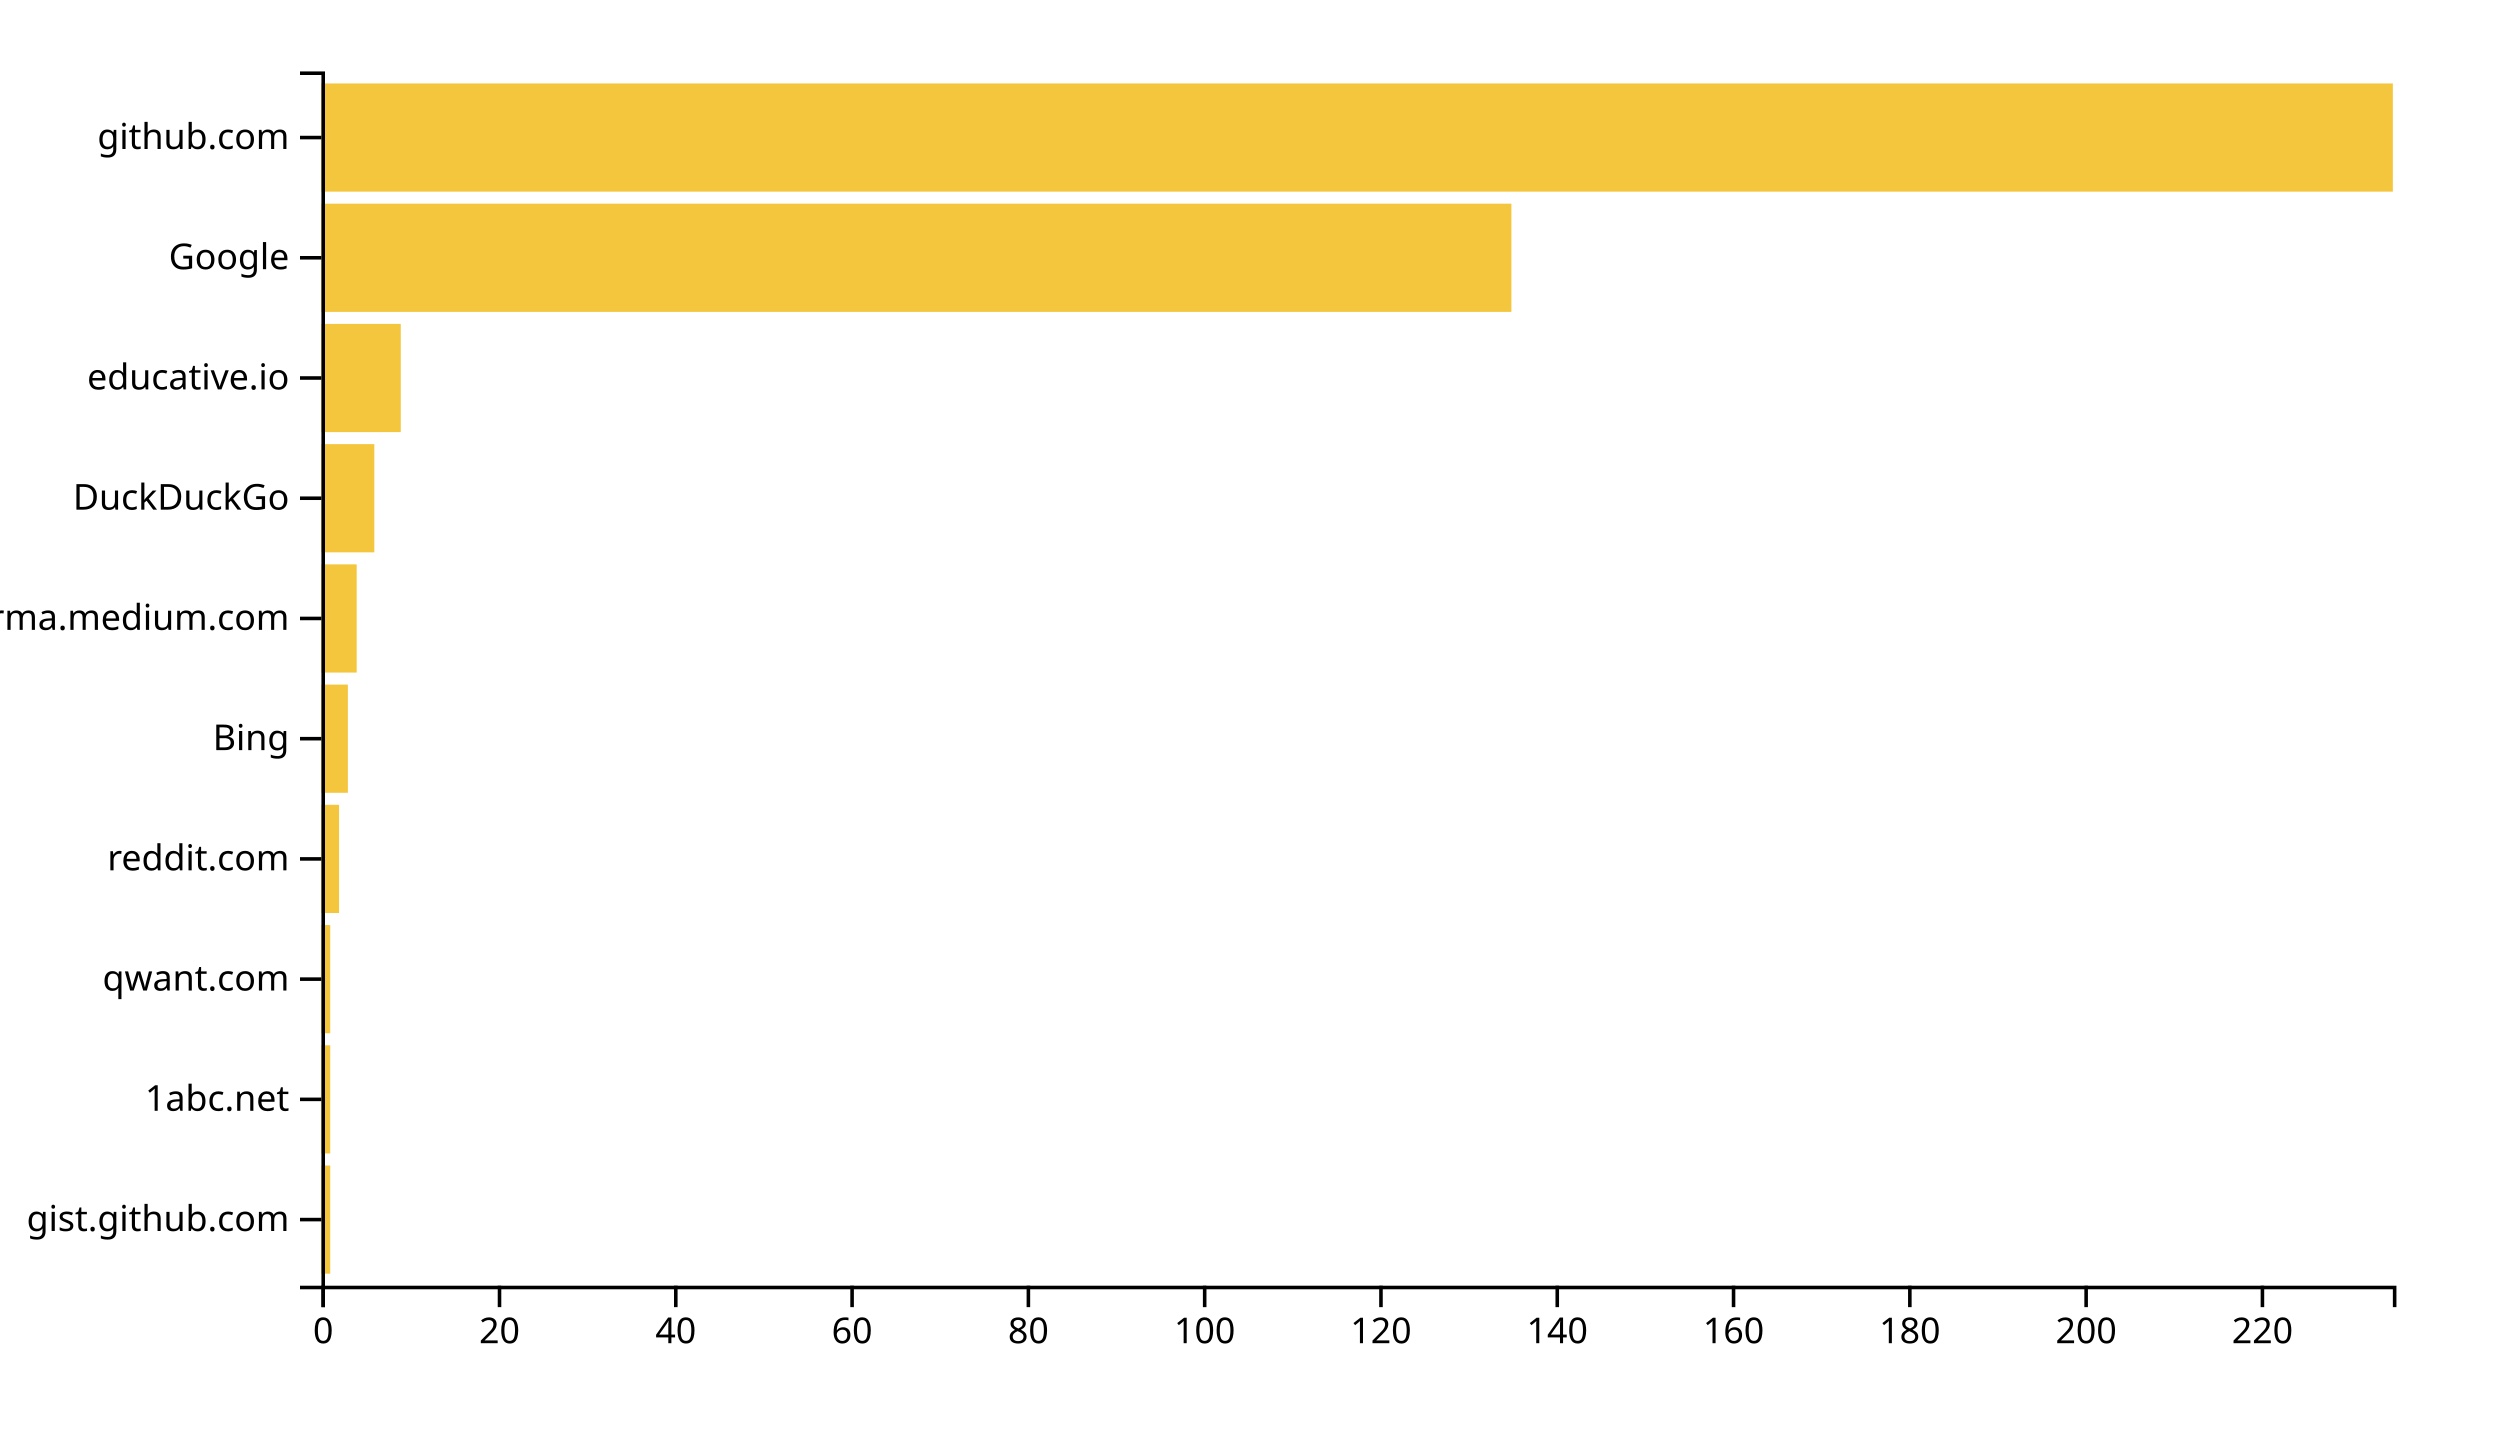
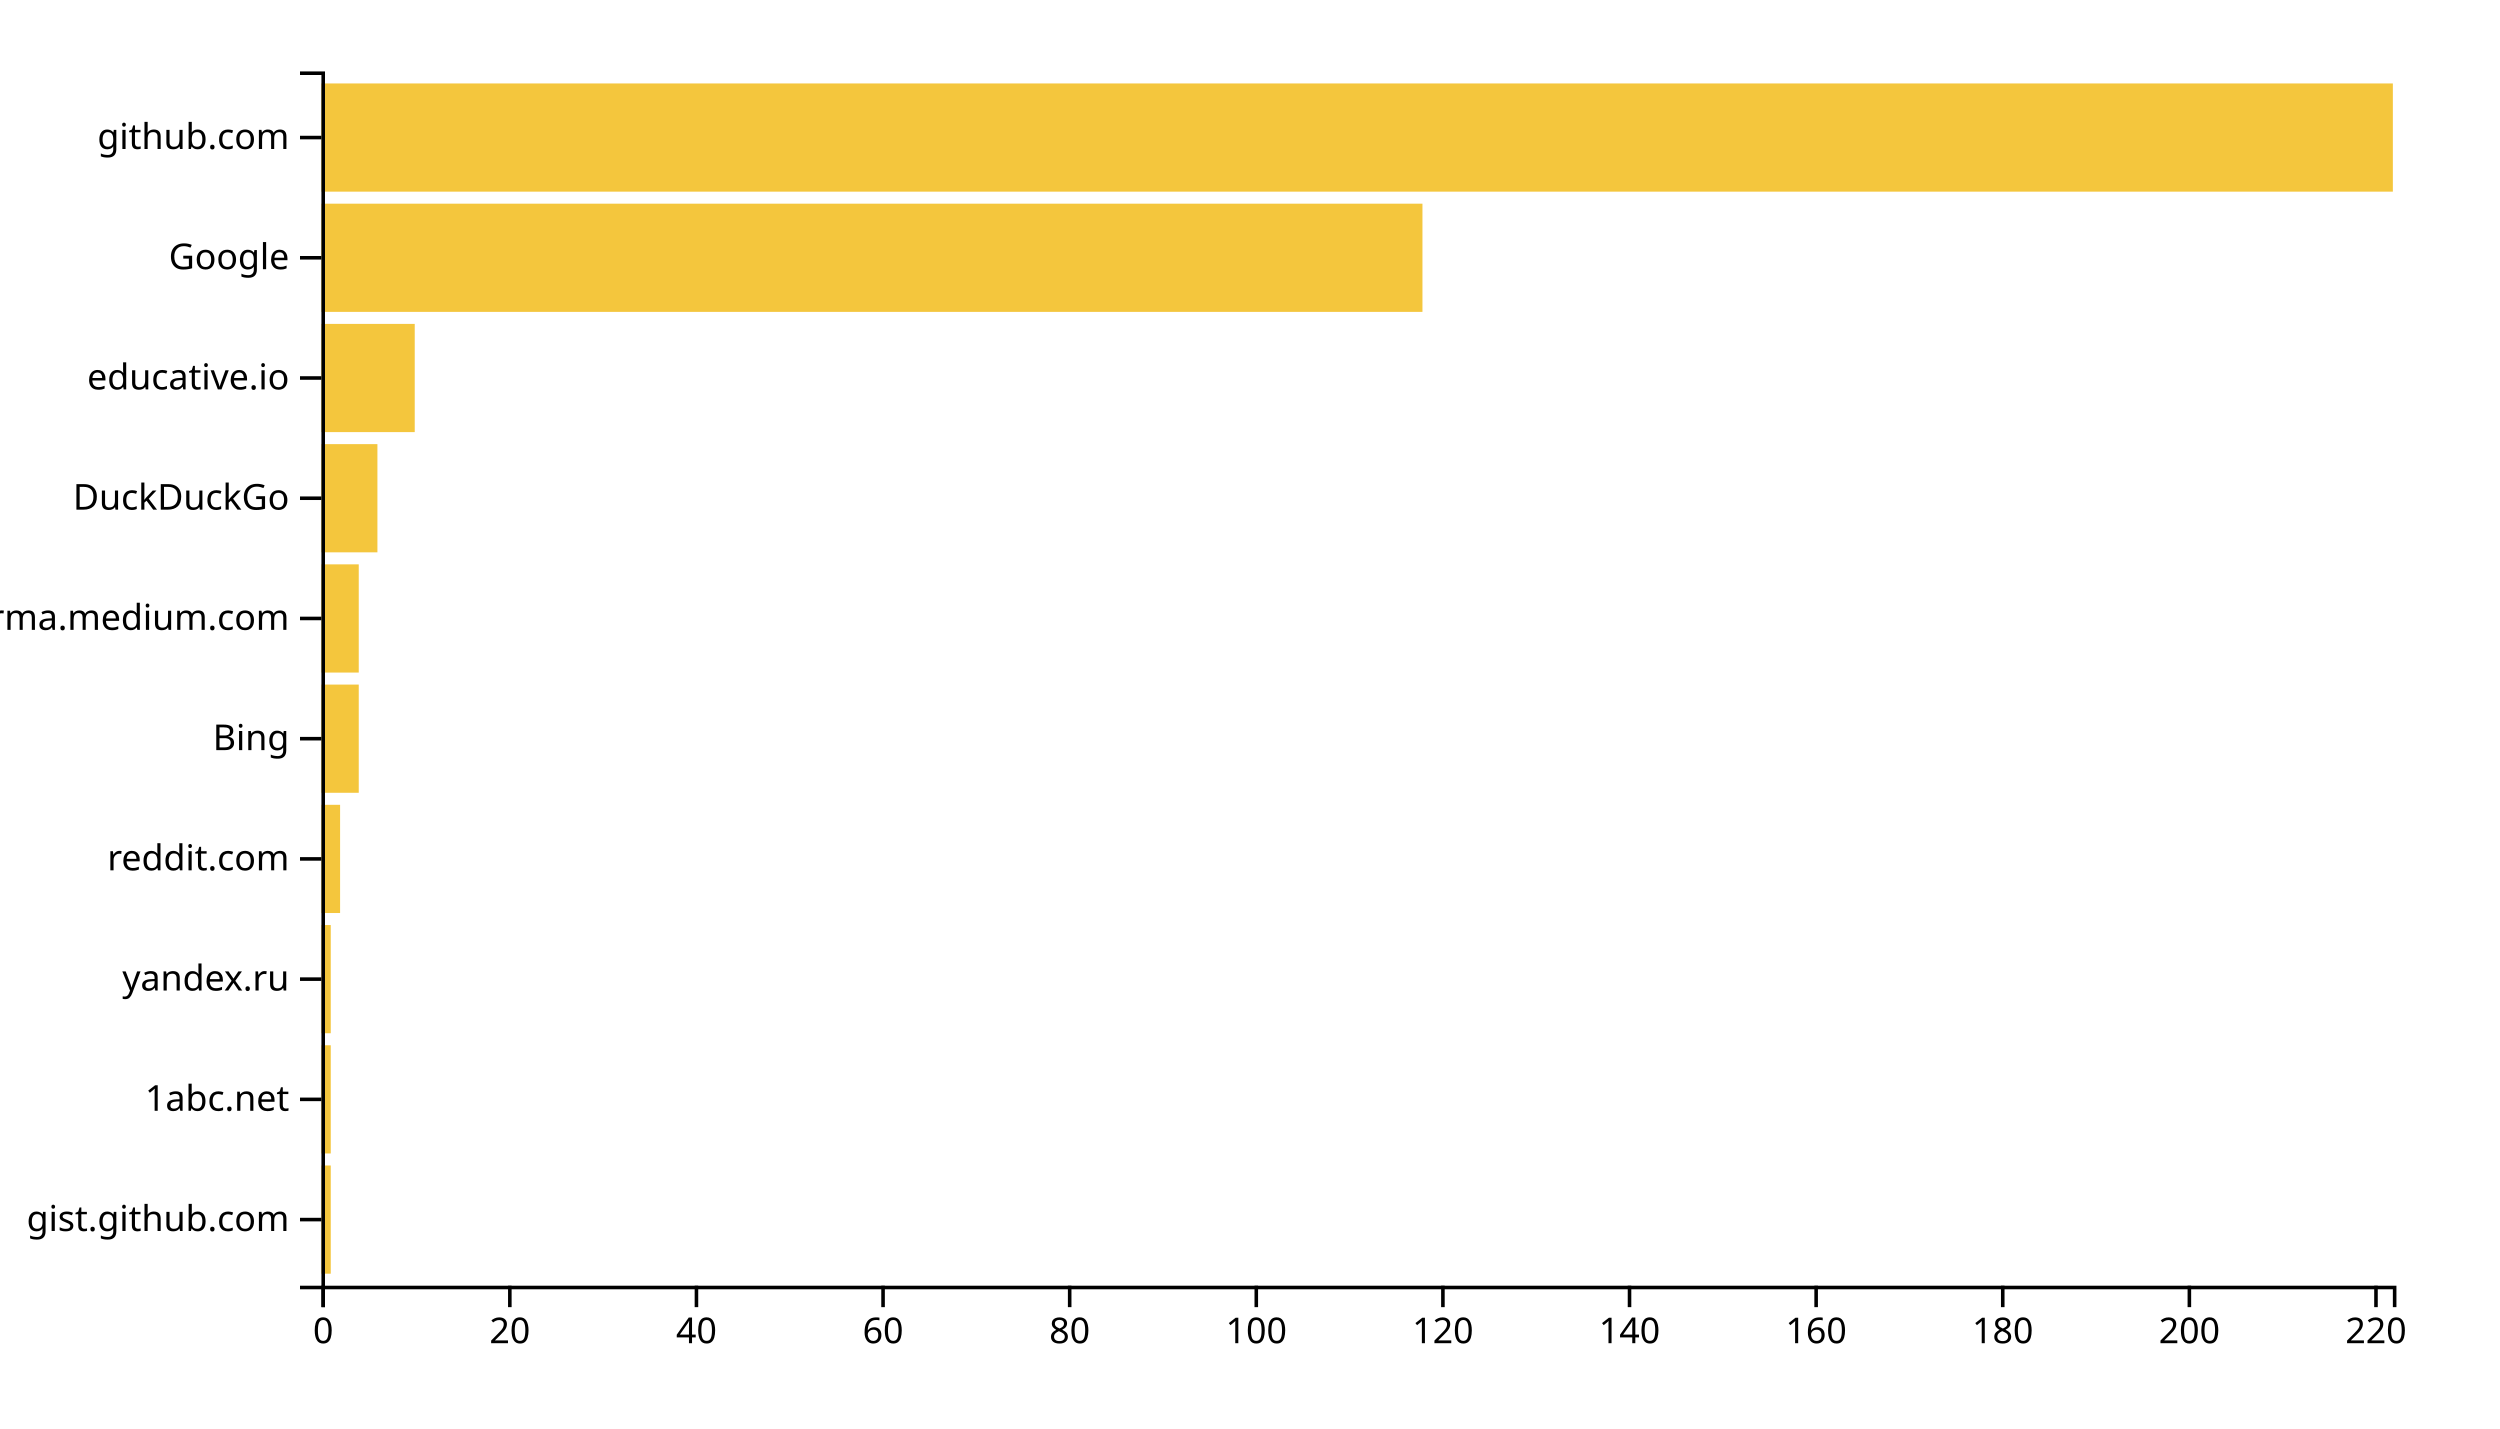
<svg xmlns="http://www.w3.org/2000/svg" width="700" height="400">
  <g transform="translate(90,20)">
-     <rect class="bar" width="2.468" y="306.337" height="30.297" style="fill: #f4c63d; text-anchor: end;" />
-     <rect class="bar" width="2.468" y="272.673" height="30.297" style="fill: #f4c63d; text-anchor: end;" />
-     <rect class="bar" width="2.468" y="239.01" height="30.297" style="fill: #f4c63d; text-anchor: end;" />
-     <rect class="bar" width="4.936" y="205.347" height="30.297" style="fill: #f4c63d; text-anchor: end;" />
-     <rect class="bar" width="7.404" y="171.683" height="30.297" style="fill: #f4c63d; text-anchor: end;" />
-     <rect class="bar" width="9.872" y="138.02" height="30.297" style="fill: #f4c63d; text-anchor: end;" />
-     <rect class="bar" width="14.809" y="104.356" height="30.297" style="fill: #f4c63d; text-anchor: end;" />
-     <rect class="bar" width="22.213" y="70.693" height="30.297" style="fill: #f4c63d; text-anchor: end;" />
-     <rect class="bar" width="333.191" y="37.03" height="30.297" style="fill: #f4c63d; text-anchor: end;" />
+     <rect class="bar" width="2.613" y="306.337" height="30.297" style="fill: #f4c63d; text-anchor: end;" />
+     <rect class="bar" width="2.613" y="272.673" height="30.297" style="fill: #f4c63d; text-anchor: end;" />
+     <rect class="bar" width="2.613" y="239.01" height="30.297" style="fill: #f4c63d; text-anchor: end;" />
+     <rect class="bar" width="5.225" y="205.347" height="30.297" style="fill: #f4c63d; text-anchor: end;" />
+     <rect class="bar" width="10.45" y="171.683" height="30.297" style="fill: #f4c63d; text-anchor: end;" />
+     <rect class="bar" width="10.45" y="138.02" height="30.297" style="fill: #f4c63d; text-anchor: end;" />
+     <rect class="bar" width="15.676" y="104.356" height="30.297" style="fill: #f4c63d; text-anchor: end;" />
+     <rect class="bar" width="26.126" y="70.693" height="30.297" style="fill: #f4c63d; text-anchor: end;" />
+     <rect class="bar" width="308.288" y="37.03" height="30.297" style="fill: #f4c63d; text-anchor: end;" />
    <rect class="bar" width="580" y="3.366" height="30.297" style="fill: #f4c63d; text-anchor: end;" />
    <g transform="translate(0,340)" fill="none" font-size="10" font-family="sans-serif" text-anchor="middle">
      <path class="domain" stroke="currentColor" d="M0.5,6V0.5H580.5V6" />
      <g class="tick" opacity="1" transform="translate(0.5,0)">
        <line stroke="currentColor" y2="6" />
        <text fill="currentColor" y="9" dy="0.71em">0</text>
      </g>
-       <g class="tick" opacity="1" transform="translate(49.8617,0)">
+       <g class="tick" opacity="1" transform="translate(52.75225,0)">
        <line stroke="currentColor" y2="6" />
        <text fill="currentColor" y="9" dy="0.71em">20</text>
      </g>
-       <g class="tick" opacity="1" transform="translate(99.2234,0)">
+       <g class="tick" opacity="1" transform="translate(105.0045,0)">
        <line stroke="currentColor" y2="6" />
        <text fill="currentColor" y="9" dy="0.71em">40</text>
      </g>
-       <g class="tick" opacity="1" transform="translate(148.5851,0)">
+       <g class="tick" opacity="1" transform="translate(157.2568,0)">
        <line stroke="currentColor" y2="6" />
        <text fill="currentColor" y="9" dy="0.71em">60</text>
      </g>
-       <g class="tick" opacity="1" transform="translate(197.9468,0)">
+       <g class="tick" opacity="1" transform="translate(209.509,0)">
        <line stroke="currentColor" y2="6" />
        <text fill="currentColor" y="9" dy="0.71em">80</text>
      </g>
-       <g class="tick" opacity="1" transform="translate(247.3085,0)">
+       <g class="tick" opacity="1" transform="translate(261.7613,0)">
        <line stroke="currentColor" y2="6" />
        <text fill="currentColor" y="9" dy="0.71em">100</text>
      </g>
-       <g class="tick" opacity="1" transform="translate(296.6702,0)">
+       <g class="tick" opacity="1" transform="translate(314.0135,0)">
        <line stroke="currentColor" y2="6" />
        <text fill="currentColor" y="9" dy="0.71em">120</text>
      </g>
-       <g class="tick" opacity="1" transform="translate(346.0319,0)">
+       <g class="tick" opacity="1" transform="translate(366.2658,0)">
        <line stroke="currentColor" y2="6" />
        <text fill="currentColor" y="9" dy="0.71em">140</text>
      </g>
-       <g class="tick" opacity="1" transform="translate(395.3936,0)">
+       <g class="tick" opacity="1" transform="translate(418.518,0)">
        <line stroke="currentColor" y2="6" />
        <text fill="currentColor" y="9" dy="0.71em">160</text>
      </g>
-       <g class="tick" opacity="1" transform="translate(444.7553,0)">
+       <g class="tick" opacity="1" transform="translate(470.7703,0)">
        <line stroke="currentColor" y2="6" />
        <text fill="currentColor" y="9" dy="0.71em">180</text>
      </g>
-       <g class="tick" opacity="1" transform="translate(494.117,0)">
+       <g class="tick" opacity="1" transform="translate(523.0225,0)">
        <line stroke="currentColor" y2="6" />
        <text fill="currentColor" y="9" dy="0.71em">200</text>
      </g>
-       <g class="tick" opacity="1" transform="translate(543.4787,0)">
+       <g class="tick" opacity="1" transform="translate(575.2748,0)">
        <line stroke="currentColor" y2="6" />
        <text fill="currentColor" y="9" dy="0.71em">220</text>
      </g>
    </g>
    <g fill="none" font-size="10" font-family="sans-serif" text-anchor="end">
      <path class="domain" stroke="currentColor" d="M-6,340.5H0.5V0.5H-6" />
      <g class="tick" opacity="1" transform="translate(0,321.4851)">
        <line stroke="currentColor" x2="-6" />
        <text fill="currentColor" x="-9" dy="0.32em">gist.github.com</text>
      </g>
      <g class="tick" opacity="1" transform="translate(0,287.8218)">
        <line stroke="currentColor" x2="-6" />
        <text fill="currentColor" x="-9" dy="0.32em">1abc.net</text>
      </g>
      <g class="tick" opacity="1" transform="translate(0,254.1584)">
        <line stroke="currentColor" x2="-6" />
-         <text fill="currentColor" x="-9" dy="0.32em">qwant.com</text>
+         <text fill="currentColor" x="-9" dy="0.32em">yandex.ru</text>
      </g>
      <g class="tick" opacity="1" transform="translate(0,220.495)">
        <line stroke="currentColor" x2="-6" />
        <text fill="currentColor" x="-9" dy="0.32em">reddit.com</text>
      </g>
      <g class="tick" opacity="1" transform="translate(0,186.8317)">
        <line stroke="currentColor" x2="-6" />
        <text fill="currentColor" x="-9" dy="0.32em">Bing</text>
      </g>
      <g class="tick" opacity="1" transform="translate(0,153.1683)">
        <line stroke="currentColor" x2="-6" />
        <text fill="currentColor" x="-9" dy="0.32em">xgirma.medium.com</text>
      </g>
      <g class="tick" opacity="1" transform="translate(0,119.505)">
        <line stroke="currentColor" x2="-6" />
        <text fill="currentColor" x="-9" dy="0.32em">DuckDuckGo</text>
      </g>
      <g class="tick" opacity="1" transform="translate(0,85.84158)">
        <line stroke="currentColor" x2="-6" />
        <text fill="currentColor" x="-9" dy="0.32em">educative.io</text>
      </g>
      <g class="tick" opacity="1" transform="translate(0,52.17822)">
        <line stroke="currentColor" x2="-6" />
        <text fill="currentColor" x="-9" dy="0.32em">Google</text>
      </g>
      <g class="tick" opacity="1" transform="translate(0,18.51485)">
        <line stroke="currentColor" x2="-6" />
        <text fill="currentColor" x="-9" dy="0.32em">github.com</text>
      </g>
    </g>
  </g>
</svg>
